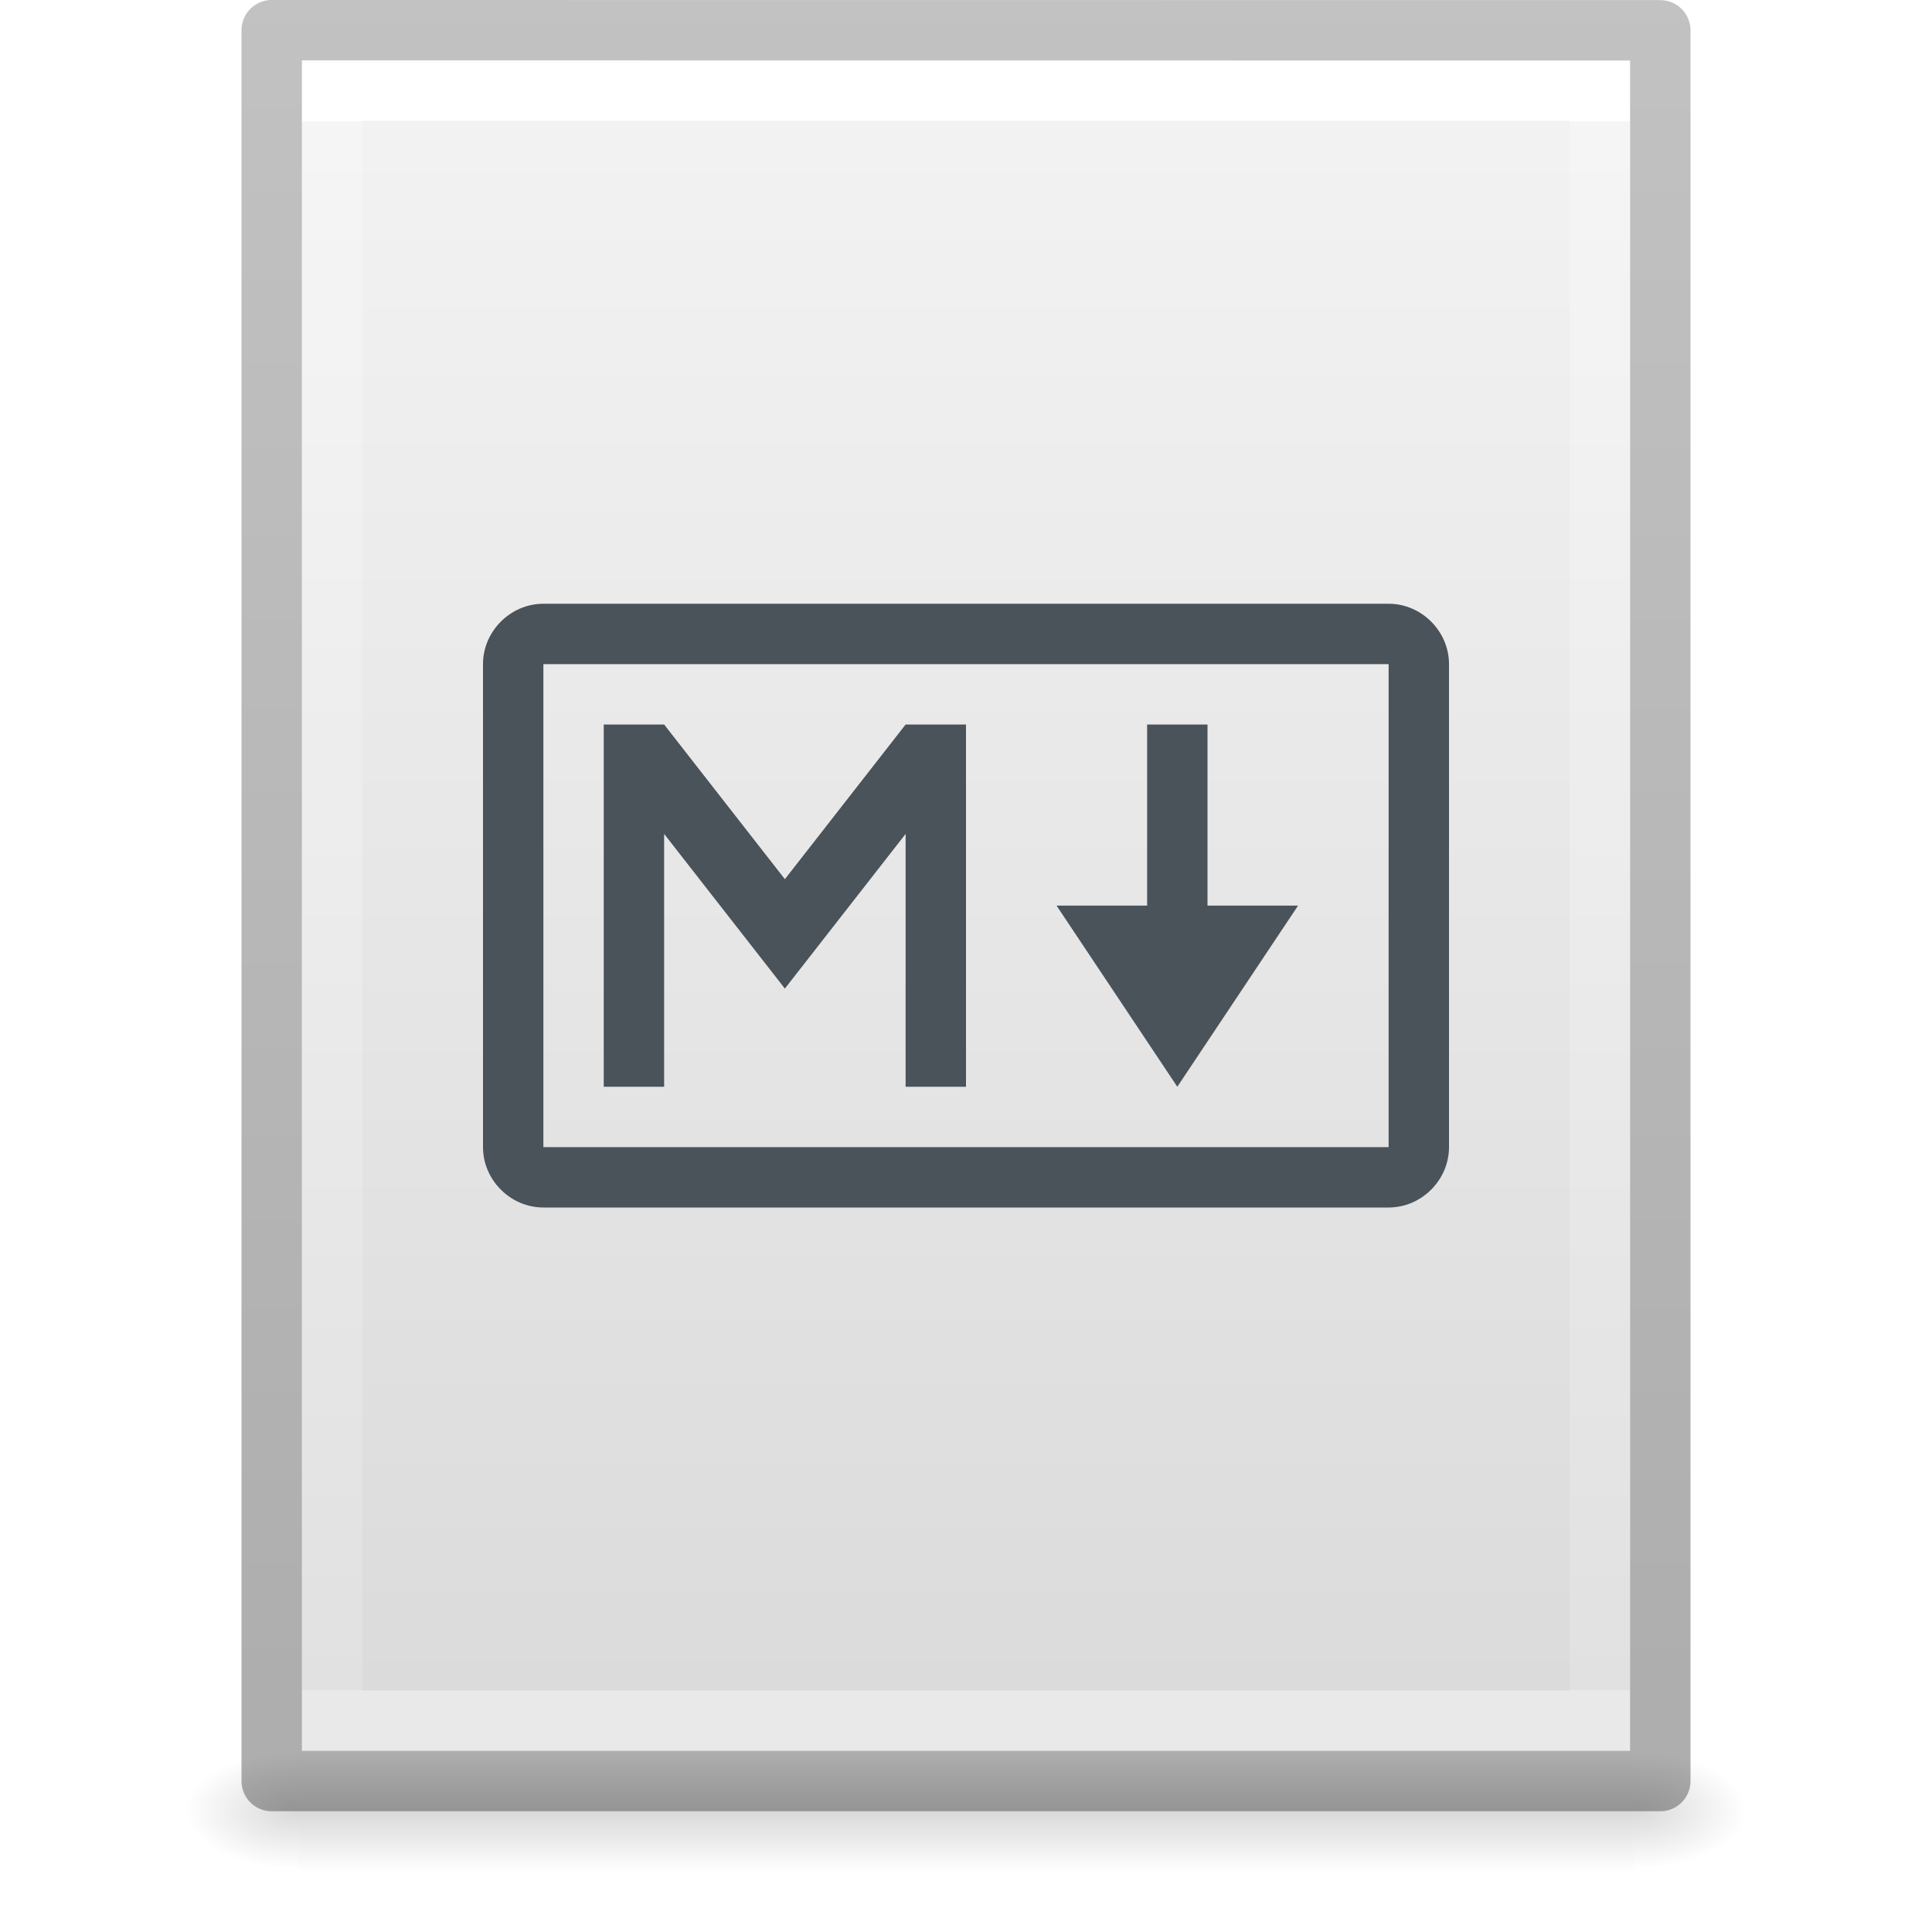
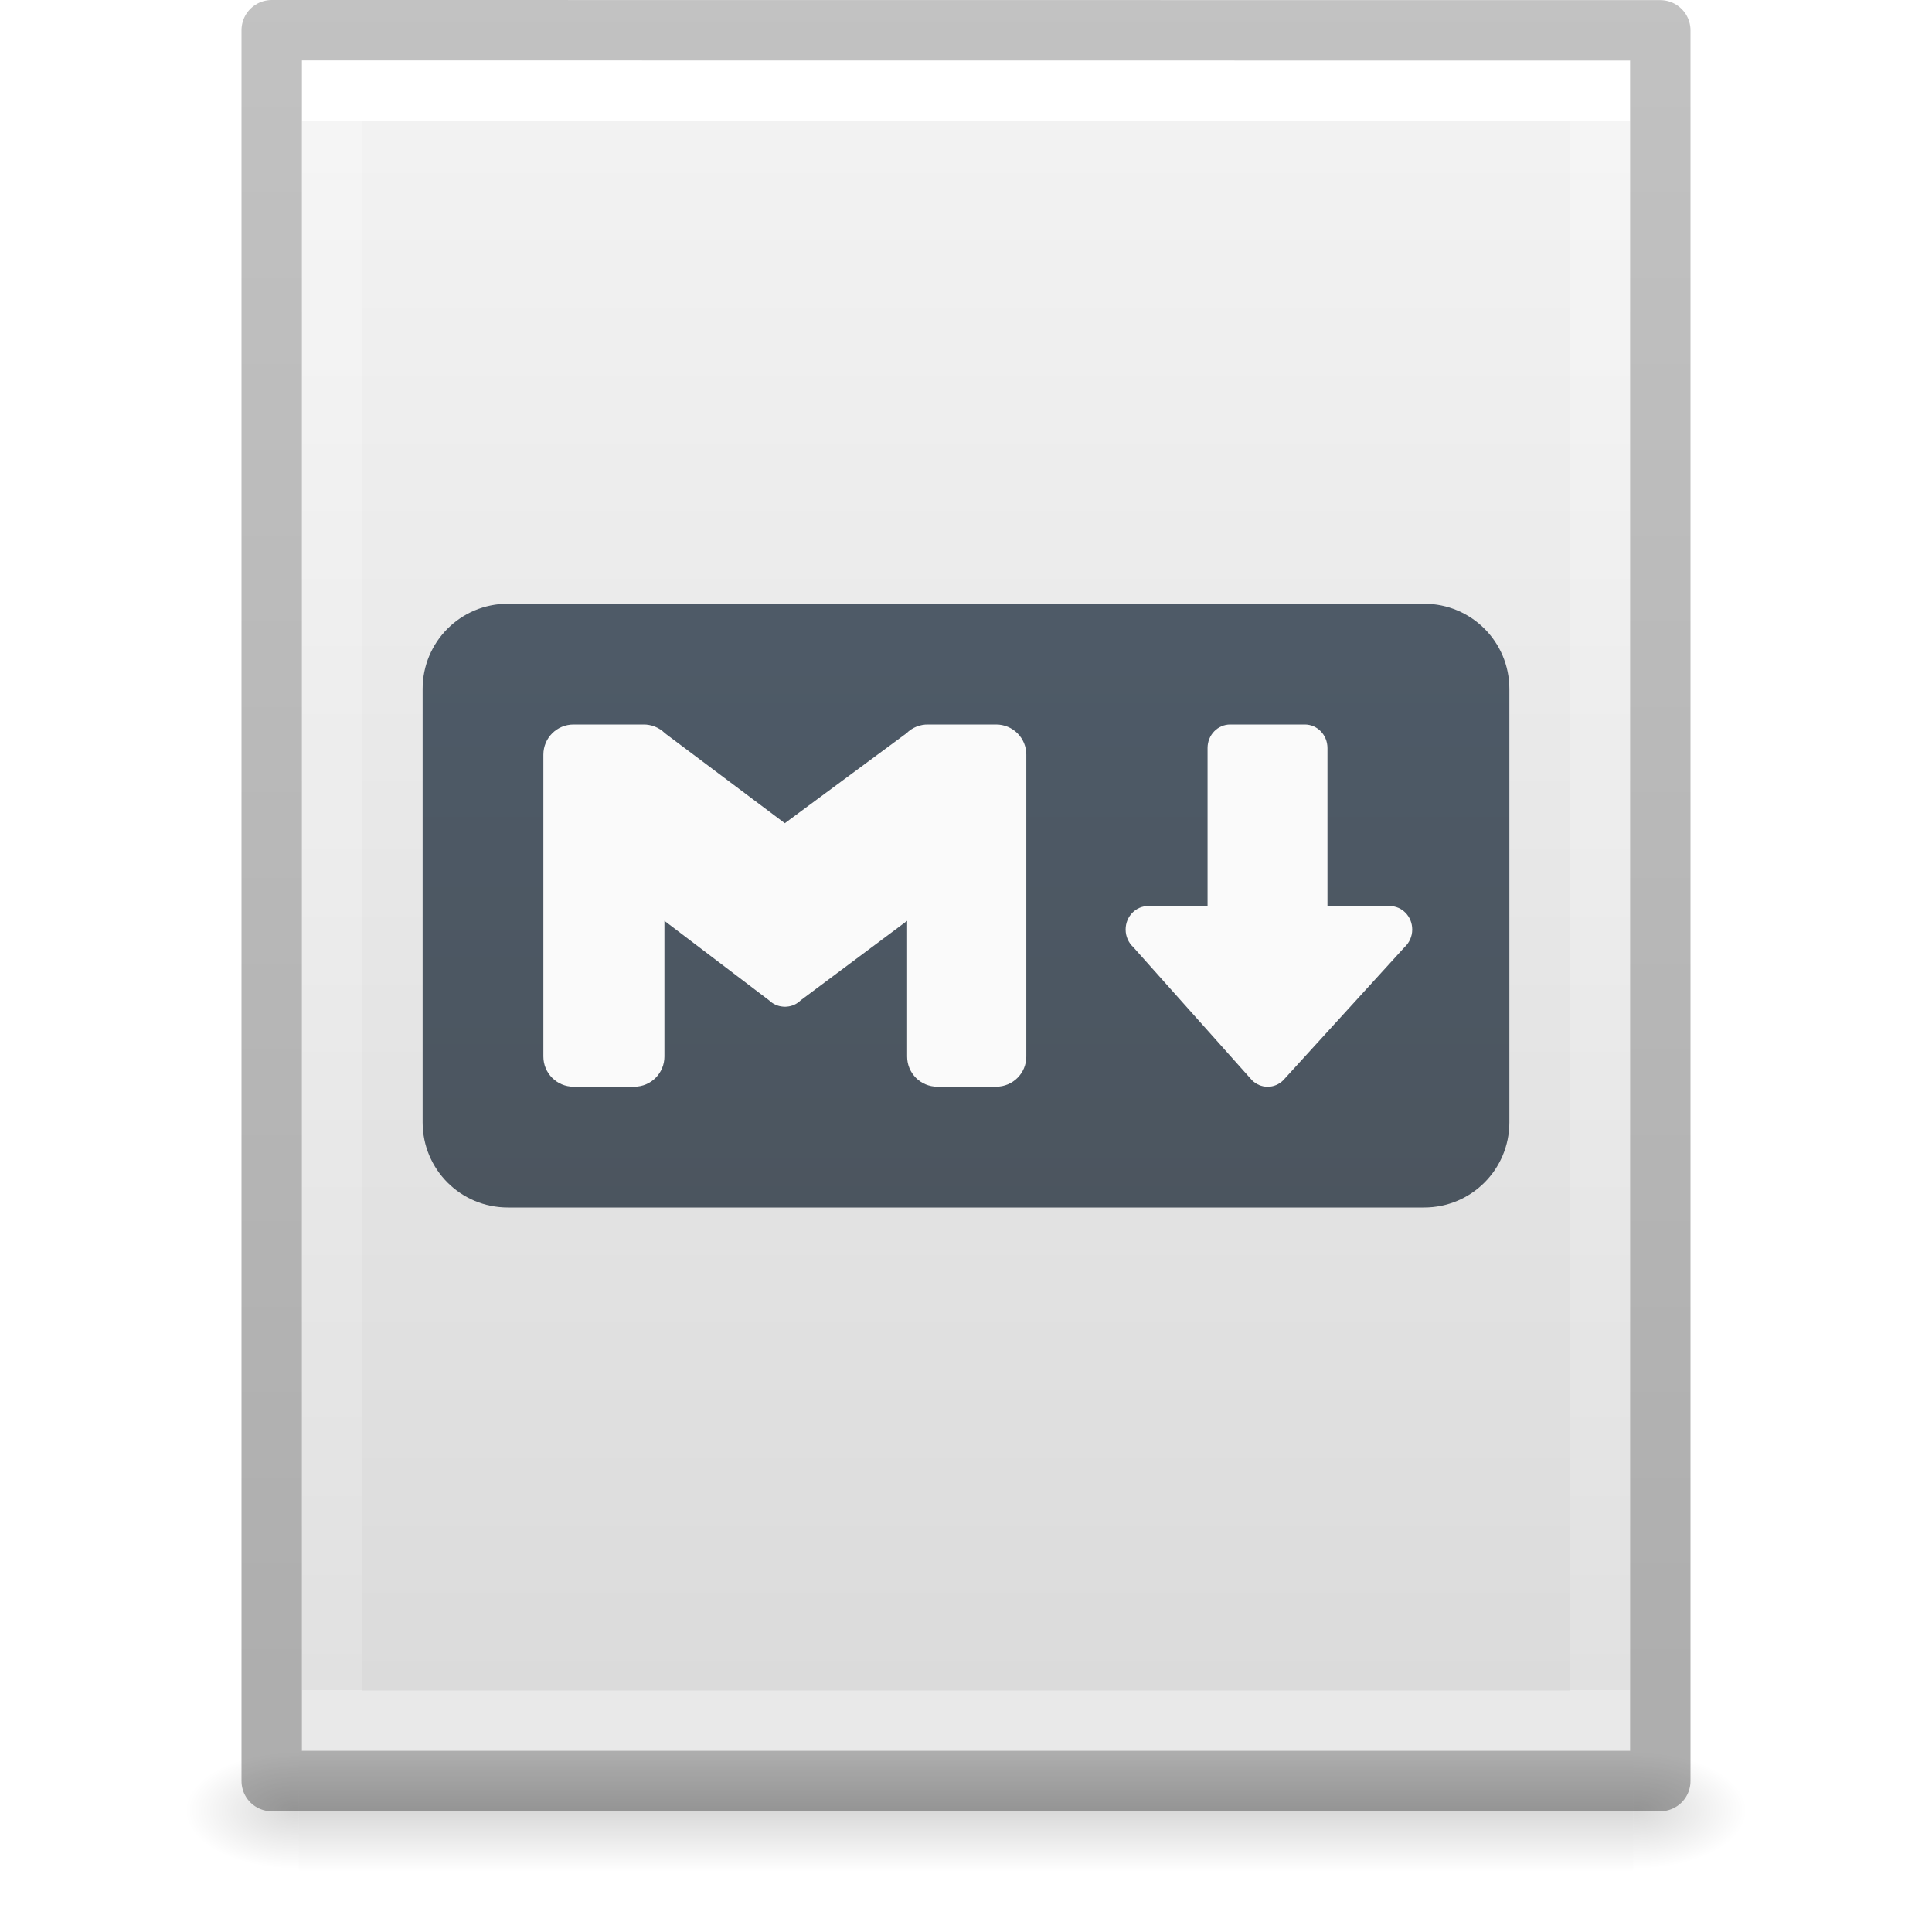
<svg xmlns="http://www.w3.org/2000/svg" xmlns:xlink="http://www.w3.org/1999/xlink" version="1.1" width="32" height="32" id="svg3182">
  <defs id="defs3184">
    <linearGradient id="linearGradient3977">
      <stop id="stop3979" style="stop-color:#ffffff;stop-opacity:1" offset="0" />
      <stop id="stop3981" style="stop-color:#ffffff;stop-opacity:0.235" offset="0" />
      <stop id="stop3983" style="stop-color:#ffffff;stop-opacity:0.157" offset="1" />
      <stop id="stop3985" style="stop-color:#ffffff;stop-opacity:0.392" offset="1" />
    </linearGradient>
    <linearGradient id="linearGradient3600-4">
      <stop id="stop3602-7" style="stop-color:#f4f4f4;stop-opacity:1" offset="0" />
      <stop id="stop3604-6" style="stop-color:#dbdbdb;stop-opacity:1" offset="1" />
    </linearGradient>
    <linearGradient id="linearGradient5060">
      <stop id="stop5062" style="stop-color:#000000;stop-opacity:1" offset="0" />
      <stop id="stop5064" style="stop-color:#000000;stop-opacity:0" offset="1" />
    </linearGradient>
    <linearGradient id="linearGradient5048">
      <stop id="stop5050" style="stop-color:#000000;stop-opacity:0" offset="0" />
      <stop id="stop5056" style="stop-color:#000000;stop-opacity:1" offset="0.5" />
      <stop id="stop5052" style="stop-color:#000000;stop-opacity:0" offset="1" />
    </linearGradient>
    <linearGradient x1="24" y1="6.185" x2="24" y2="41.815" id="linearGradient3013" xlink:href="#linearGradient3977" gradientUnits="userSpaceOnUse" gradientTransform="matrix(0.5675676,0,0,0.7297297,2.378382,-2.513506)" />
    <linearGradient x1="25.132" y1="0.985" x2="25.132" y2="47.013" id="linearGradient3016" xlink:href="#linearGradient3600-4" gradientUnits="userSpaceOnUse" gradientTransform="matrix(0.62857,0,0,0.6083939,0.9143198,-0.5347905)" />
    <radialGradient cx="605.714" cy="486.648" r="117.143" fx="605.714" fy="486.648" id="radialGradient3021" xlink:href="#linearGradient5060" gradientUnits="userSpaceOnUse" gradientTransform="matrix(0.01566318,0,0,0.00823529,17.61043,25.98056)" />
    <radialGradient cx="605.714" cy="486.648" r="117.143" fx="605.714" fy="486.648" id="radialGradient3024" xlink:href="#linearGradient5060" gradientUnits="userSpaceOnUse" gradientTransform="matrix(-0.01566318,0,0,0.00823529,14.38957,25.98056)" />
    <linearGradient x1="302.857" y1="366.648" x2="302.857" y2="609.505" id="linearGradient3027" xlink:href="#linearGradient5048" gradientUnits="userSpaceOnUse" gradientTransform="matrix(0.04576928,0,0,0.00823529,-0.5423243,25.98055)" />
    <linearGradient id="linearGradient3104-6">
      <stop offset="0" style="stop-color:#000000;stop-opacity:0.318" id="stop3106-3" />
      <stop offset="1" style="stop-color:#000000;stop-opacity:0.24" id="stop3108-9" />
    </linearGradient>
    <linearGradient xlink:href="#linearGradient3104-6" id="linearGradient3148" gradientUnits="userSpaceOnUse" gradientTransform="matrix(0.5306414,0,0,0.5897005,39.26961,-1.791918)" x1="-51.786" y1="50.786" x2="-51.786" y2="2.906" />
+     <linearGradient gradientUnits="userSpaceOnUse" y2="8" x2="64" y1="112" x1="64" id="linearGradient4615" xlink:href="#linearGradient4613" gradientTransform="matrix(0.2352941,0,0,0.2352941,0.9411765,-0.5882302)" />
+     <linearGradient id="linearGradient4613">
+       <stop id="stop4609" offset="0" style="stop-color:#4a525a;stop-opacity:1;" />
+       <stop id="stop4611" offset="1" style="stop-color:#505f6f;stop-opacity:1" />
+     </linearGradient>
  </defs>
  <rect width="22.1" height="2" x="4.95" y="29" id="rect2879" style="opacity:0.15;fill:url(#linearGradient3027);fill-opacity:1;fill-rule:nonzero;stroke:none;stroke-width:1;marker:none;visibility:visible;display:inline;overflow:visible" />
  <path d="m 4.95,29 c 0,0 0,2 0,2 -0.807,0.004 -1.95,-0.448 -1.95,-1 0,-0.552 0.9,-1 1.95,-1 z" id="path2881" style="opacity:0.15;fill:url(#radialGradient3024);fill-opacity:1;fill-rule:nonzero;stroke:none;stroke-width:1;marker:none;visibility:visible;display:inline;overflow:visible" />
  <path d="m 27.05,29 c 0,0 0,2 0,2 0.807,0.004 1.95,-0.448 1.95,-1 0,-0.552 -0.9,-1 -1.95,-1 z" id="path2883" style="opacity:0.15;fill:url(#radialGradient3021);fill-opacity:1;fill-rule:nonzero;stroke:none;stroke-width:1;marker:none;visibility:visible;display:inline;overflow:visible" />
  <path d="m 5,1 c 5.041,0 22,0.002 22,0.002 L 27,29 C 27,29 12.333,29 5,29 5,19.667 5,10.333 5,1 z" id="path4160-3" style="fill:url(#linearGradient3016);fill-opacity:1;stroke:none;display:inline" />
  <path d="m 26.5,28.5 -21,0 0,-27 21,0 z" id="rect6741-1" style="fill:none;stroke:url(#linearGradient3013);stroke-width:1;stroke-linecap:round;stroke-linejoin:miter;stroke-miterlimit:4;stroke-opacity:1;stroke-dasharray:none;stroke-dashoffset:0" />
  <path style="fill:none;stroke:url(#linearGradient3148);stroke-width:1;stroke-linecap:butt;stroke-linejoin:round;stroke-miterlimit:4;stroke-opacity:1;stroke-dasharray:none;stroke-dashoffset:0;display:inline" id="path4160-6-1" d="m 4.5,0.5 c 5.27,0 23,0.002 23,0.002 l 2.4e-5,28.998 c 0,0 -15.333,0 -23,0 0,-9.667 0,-19.333 0,-29 z" />
-   <path id="rect4959" d="M 9,10 C 8.455,10 8,10.455 8,11 v 8 c 0,0.545 0.455,1 1,1 H 23 c 0.545,0 1,-0.455 1,-1 v -8 c 0,-0.545 -0.455,-1 -1,-1 z m 0,1 H 23 v 8 H 9 Z M 10,12 v 6 h 1 v -4.188 l 2,2.562 2,-2.562 V 18 h 1 V 12 H 15 L 13,14.562 11,12 Z m 9,0 v 3 h -1.5 l 2,3 2,-3 H 20 v -3 z" style="color:#000000;font-style:normal;font-variant:normal;font-weight:normal;font-stretch:normal;font-size:medium;line-height:normal;font-family:sans-serif;text-indent:0;text-align:start;text-decoration:none;text-decoration-line:none;text-decoration-style:solid;text-decoration-color:#000000;letter-spacing:normal;word-spacing:normal;text-transform:none;writing-mode:lr-tb;direction:ltr;baseline-shift:baseline;text-anchor:start;white-space:normal;clip-rule:nonzero;display:inline;overflow:visible;visibility:visible;opacity:1;isolation:auto;mix-blend-mode:normal;color-interpolation:sRGB;color-interpolation-filters:linearRGB;solid-color:#000000;solid-opacity:1;fill:#4a525a;fill-opacity:1;fill-rule:nonzero;stroke:none;stroke-width:16;stroke-linecap:butt;stroke-linejoin:miter;stroke-miterlimit:4;stroke-dasharray:none;stroke-dashoffset:0;stroke-opacity:1;color-rendering:auto;image-rendering:auto;shape-rendering:auto;text-rendering:auto;enable-background:accumulate" />
+   <path style="font-variation-settings:normal;vector-effect:none;fill:url(#linearGradient4615);fill-opacity:1;stroke:none;stroke-width:4;stroke-linecap:butt;stroke-linejoin:miter;stroke-miterlimit:4;stroke-dasharray:none;stroke-dashoffset:0;stroke-opacity:1;-inkscape-stroke:none;stop-color:#000000" d="m 8.412,10 c -0.782,0 -1.412,0.63 -1.412,1.412 v 7.176 c 0,0.782 0.63,1.412 1.412,1.412 H 23.588 c 0.782,0 1.412,-0.63 1.412,-1.412 V 11.412 C 25,10.63 24.37,10 23.588,10 Z" id="rect323" />
+   <path style="font-variation-settings:normal;vector-effect:none;fill:#fafafa;fill-opacity:1;stroke:none;stroke-width:4;stroke-linecap:butt;stroke-linejoin:miter;stroke-miterlimit:4;stroke-dasharray:none;stroke-dashoffset:0;stroke-opacity:1;-inkscape-stroke:none;stop-color:#000000" d="m 20.376,12 h 1.236 c 0.208,0 0.375,0.174 0.375,0.39 v 2.617 h 1.029 c 0.208,0 0.375,0.173 0.375,0.389 0,0.116 -0.049,0.22 -0.126,0.291 l -2.012,2.207 c -0.067,0.066 -0.157,0.106 -0.257,0.106 -0.1,0 -0.19,-0.041 -0.257,-0.106 L 18.77,15.687 c -0.077,-0.071 -0.126,-0.175 -0.126,-0.291 0,-0.216 0.167,-0.389 0.375,-0.389 l 0.982,0 v -2.617 c -2.05e-4,-0.216 0.167,-0.39 0.375,-0.39 z" id="path1236" />
+   <path style="font-variation-settings:normal;vector-effect:none;fill:#fafafa;fill-opacity:1;stroke:none;stroke-width:4;stroke-linecap:butt;stroke-linejoin:miter;stroke-miterlimit:4;stroke-dasharray:none;stroke-dashoffset:0;stroke-opacity:1;-inkscape-stroke:none;stop-color:#000000" d="m 10.655,12 c 0.13,-0.002 0.261,0.047 0.36,0.146 l 1.984,1.489 2.014,-1.489 c 0.1,-0.1 0.23,-0.148 0.36,-0.146 h 1.126 c 0.277,0 0.5,0.223 0.5,0.5 v 4.999 c 0,0.277 -0.223,0.5 -0.5,0.5 h -0.974 c -0.277,0 -0.5,-0.223 -0.5,-0.5 v -2.247 l -1.764,1.317 c -0.061,0.06 -0.141,0.098 -0.229,0.104 -0.009,8.99e-4 -0.018,0.002 -0.027,0.002 -0.012,0 -0.025,-7.01e-4 -0.037,-0.002 -0.089,-0.007 -0.168,-0.045 -0.229,-0.104 l -1.734,-1.317 v 2.247 c 0,0.277 -0.223,0.5 -0.5,0.5 H 9.5 c -0.277,0 -0.5,-0.223 -0.5,-0.5 v -4.999 c 0,-0.277 0.223,-0.5 0.5,-0.5 z" id="path1234" />
</svg>
